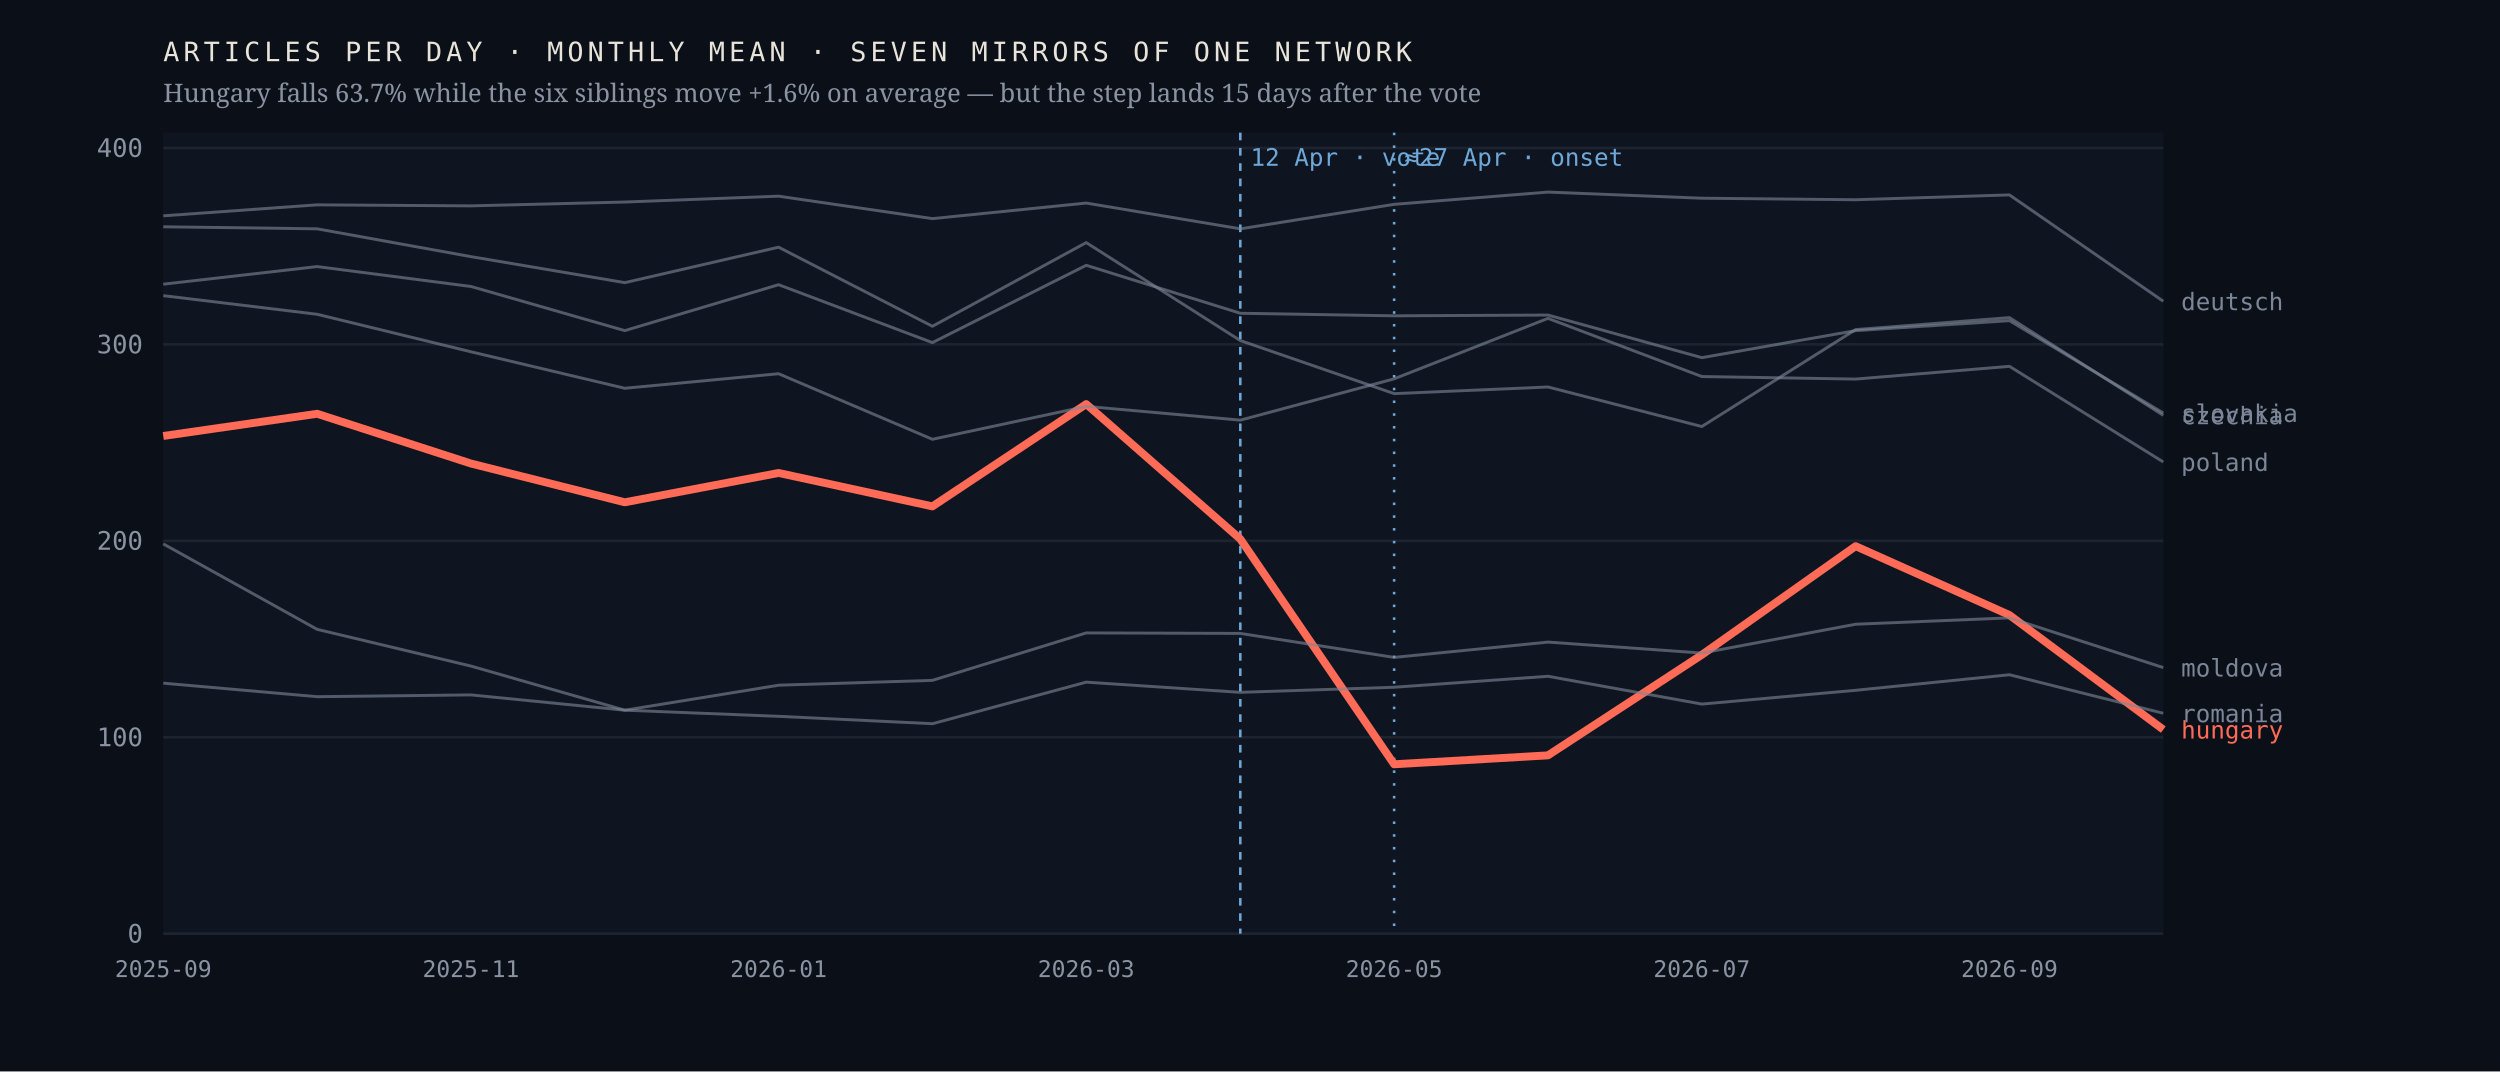
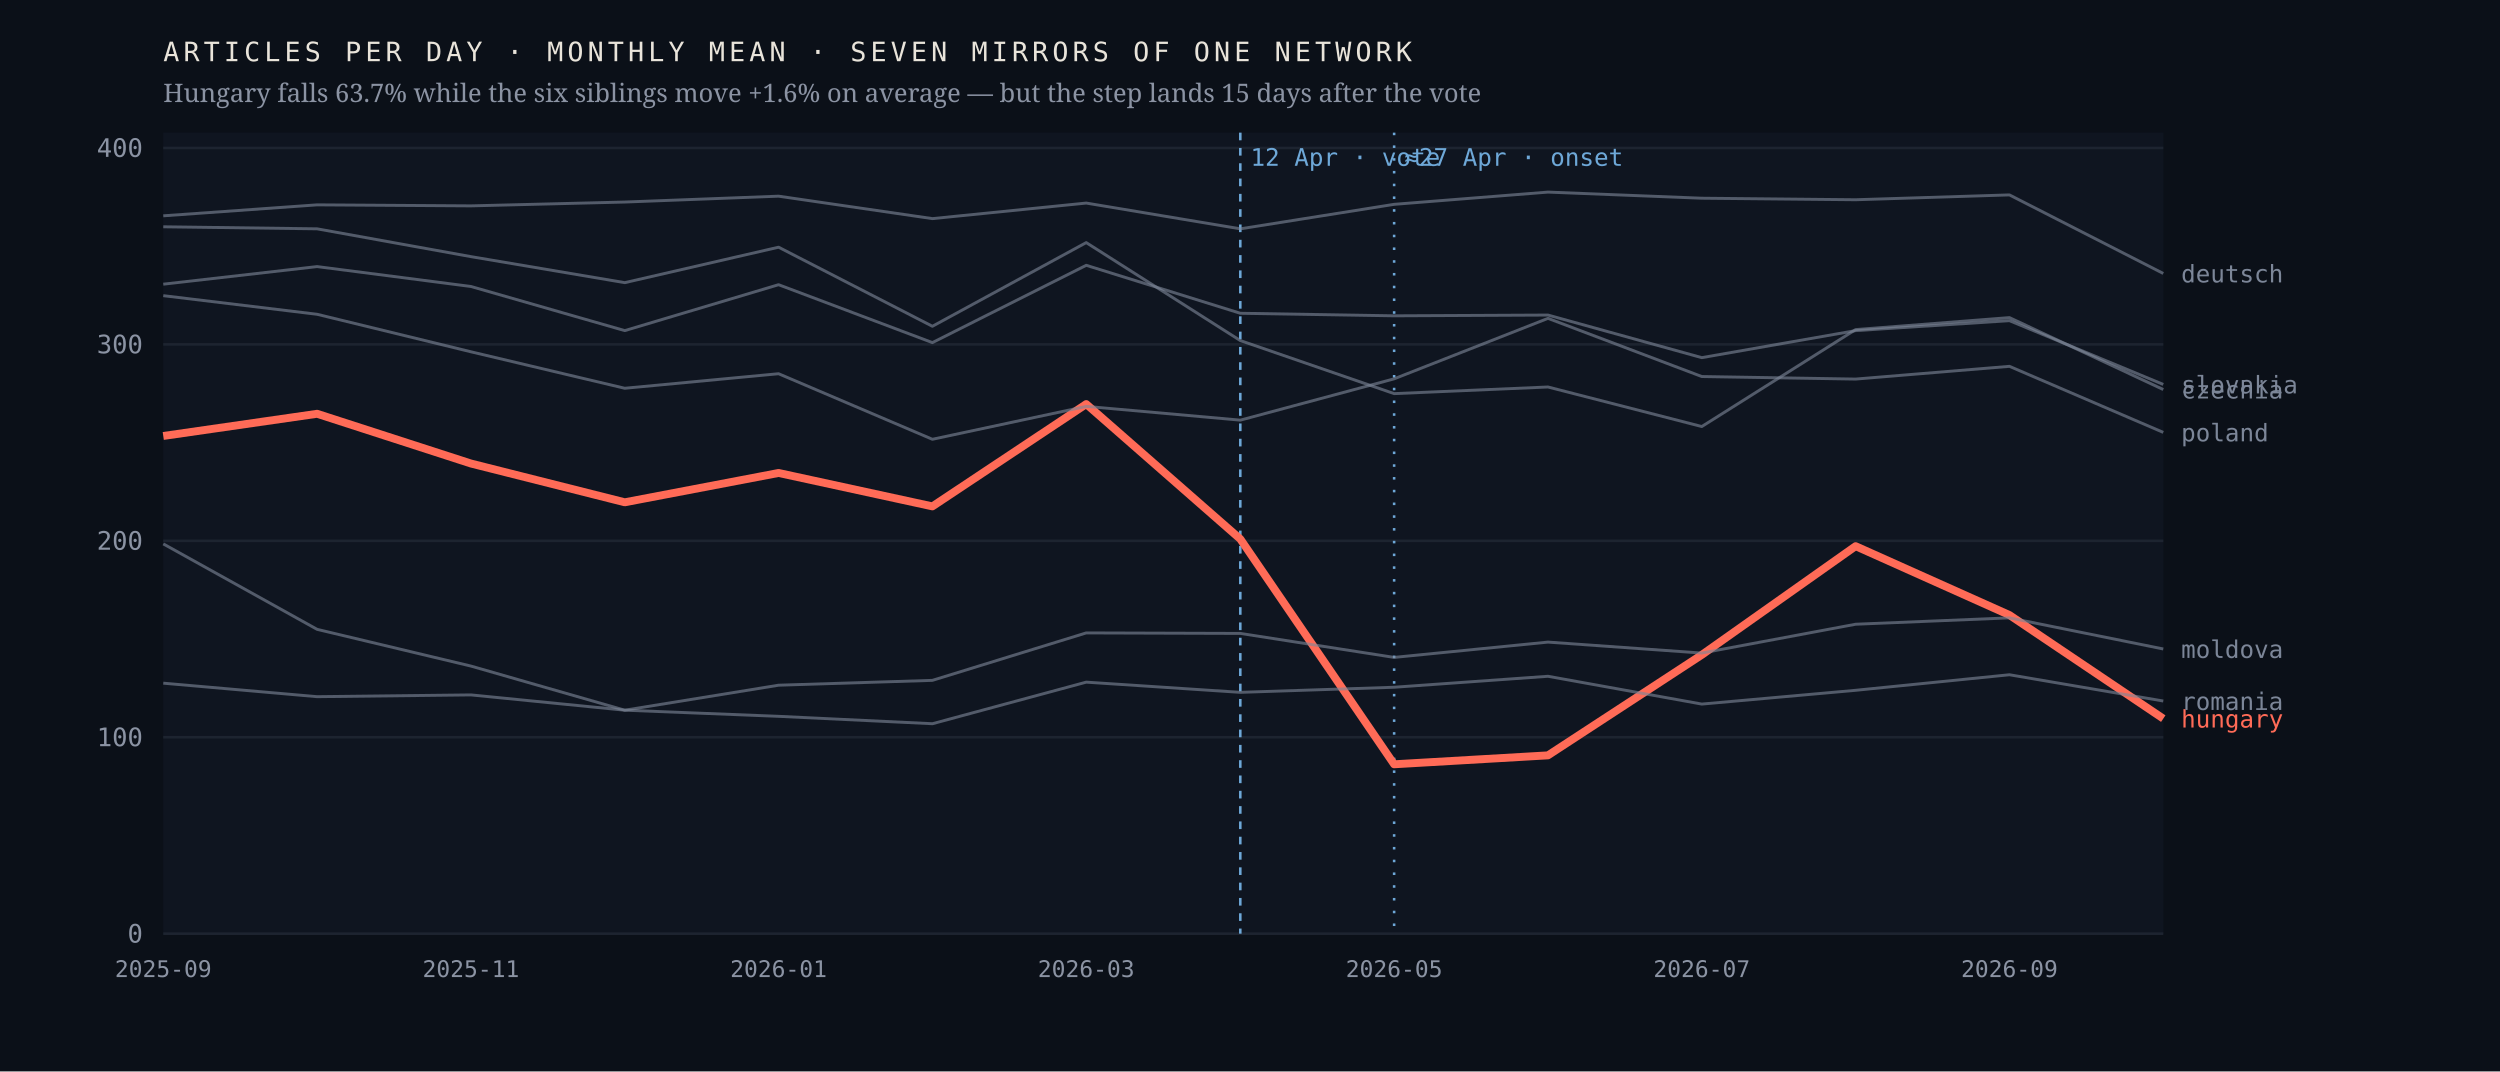
<svg xmlns="http://www.w3.org/2000/svg" viewBox="0 0 980 420" width="980" height="420" role="img" aria-label="Monthly output of seven mirrors of one network; the Hungarian line falls 63.7% after April 2026 while the six others hold roughly flat">
  <rect width="980" height="420" fill="#0b1018" />
  <rect x="64" y="52" width="784" height="314" fill="#0f1520" />
  <line x1="64" y1="366.0" x2="848" y2="366.0" stroke="#1d2430" stroke-width="1" />
  <text x="56.0" y="369.5" font-family="ui-monospace,'IBM Plex Mono',Menlo,monospace" font-size="10" font-weight="400" letter-spacing="0" fill="#8b93a3" text-anchor="end">0</text>
  <line x1="64" y1="289.0" x2="848" y2="289.0" stroke="#1d2430" stroke-width="1" />
  <text x="56.0" y="292.5" font-family="ui-monospace,'IBM Plex Mono',Menlo,monospace" font-size="10" font-weight="400" letter-spacing="0" fill="#8b93a3" text-anchor="end">100</text>
  <line x1="64" y1="212.0" x2="848" y2="212.0" stroke="#1d2430" stroke-width="1" />
  <text x="56.0" y="215.5" font-family="ui-monospace,'IBM Plex Mono',Menlo,monospace" font-size="10" font-weight="400" letter-spacing="0" fill="#8b93a3" text-anchor="end">200</text>
  <line x1="64" y1="135.0" x2="848" y2="135.0" stroke="#1d2430" stroke-width="1" />
  <text x="56.0" y="138.5" font-family="ui-monospace,'IBM Plex Mono',Menlo,monospace" font-size="10" font-weight="400" letter-spacing="0" fill="#8b93a3" text-anchor="end">300</text>
  <line x1="64" y1="58.0" x2="848" y2="58.0" stroke="#1d2430" stroke-width="1" />
  <text x="56.0" y="61.5" font-family="ui-monospace,'IBM Plex Mono',Menlo,monospace" font-size="10" font-weight="400" letter-spacing="0" fill="#8b93a3" text-anchor="end">400</text>
  <line x1="486.2" y1="52" x2="486.2" y2="366" stroke="#6ea8d8" stroke-width="1" stroke-dasharray="3 3" />
  <text x="490.2" y="65.0" font-family="ui-monospace,'IBM Plex Mono',Menlo,monospace" font-size="9.5" font-weight="400" letter-spacing="0" fill="#6ea8d8" text-anchor="start">12 Apr · vote</text>
  <line x1="546.5" y1="52" x2="546.5" y2="366" stroke="#6ea8d8" stroke-width="1" stroke-dasharray="1 4" />
  <text x="550.5" y="65.0" font-family="ui-monospace,'IBM Plex Mono',Menlo,monospace" font-size="9.5" font-weight="400" letter-spacing="0" fill="#6ea8d8" text-anchor="start">≈27 Apr · onset</text>
-   <polyline points="64.0,170.9 124.3,162.2 184.6,181.7 244.9,196.9 305.2,185.4 365.5,198.5 425.8,158.4 486.2,211.3 546.5,299.6 606.8,296.1 667.1,256.7 727.4,214.1 787.7,241.1 848.0,286.0" fill="none" stroke="#ff6b57" stroke-width="3.1" stroke-opacity="1" stroke-linejoin="round" />
-   <text x="855.0" y="289.5" font-family="ui-monospace,'IBM Plex Mono',Menlo,monospace" font-size="9.5" font-weight="500" letter-spacing="0" fill="#ff6b57" text-anchor="start">hungary</text>
-   <polyline points="64.0,88.9 124.3,89.7 184.6,100.6 244.9,110.8 305.2,96.9 365.5,127.9 425.8,95.1 486.2,133.5 546.5,154.3 606.8,151.7 667.1,167.2 727.4,129.2 787.7,124.5 848.0,162.8" fill="none" stroke="#7c8698" stroke-width="1.15" stroke-opacity="0.62" stroke-linejoin="round" />
-   <text x="855.0" y="166.3" font-family="ui-monospace,'IBM Plex Mono',Menlo,monospace" font-size="9.5" font-weight="400" letter-spacing="0" fill="#7c8698" text-anchor="start">czechia</text>
-   <polyline points="64.0,84.6 124.3,80.3 184.6,80.7 244.9,79.2 305.2,76.9 365.5,85.7 425.8,79.6 486.2,89.7 546.5,80.1 606.8,75.3 667.1,77.7 727.4,78.3 787.7,76.4 848.0,118.1" fill="none" stroke="#7c8698" stroke-width="1.15" stroke-opacity="0.62" stroke-linejoin="round" />
-   <text x="855.0" y="121.6" font-family="ui-monospace,'IBM Plex Mono',Menlo,monospace" font-size="9.5" font-weight="400" letter-spacing="0" fill="#7c8698" text-anchor="start">deutsch</text>
-   <polyline points="64.0,213.2 124.3,246.7 184.6,261.1 244.9,278.4 305.2,268.6 365.5,266.7 425.8,248.1 486.2,248.3 546.5,257.7 606.8,251.7 667.1,256.0 727.4,244.7 787.7,242.2 848.0,261.7" fill="none" stroke="#7c8698" stroke-width="1.15" stroke-opacity="0.62" stroke-linejoin="round" />
-   <text x="855.0" y="265.2" font-family="ui-monospace,'IBM Plex Mono',Menlo,monospace" font-size="9.5" font-weight="400" letter-spacing="0" fill="#7c8698" text-anchor="start">moldova</text>
-   <polyline points="64.0,115.9 124.3,123.2 184.6,137.9 244.9,152.2 305.2,146.5 365.5,172.2 425.8,159.3 486.2,164.7 546.5,148.5 606.8,124.8 667.1,147.6 727.4,148.6 787.7,143.6 848.0,181.1" fill="none" stroke="#7c8698" stroke-width="1.15" stroke-opacity="0.62" stroke-linejoin="round" />
-   <text x="855.0" y="184.6" font-family="ui-monospace,'IBM Plex Mono',Menlo,monospace" font-size="9.5" font-weight="400" letter-spacing="0" fill="#7c8698" text-anchor="start">poland</text>
-   <polyline points="64.0,267.8 124.3,273.1 184.6,272.4 244.9,278.4 305.2,280.8 365.5,283.7 425.8,267.4 486.2,271.4 546.5,269.4 606.8,265.1 667.1,276.0 727.4,270.6 787.7,264.5 848.0,279.6" fill="none" stroke="#7c8698" stroke-width="1.15" stroke-opacity="0.62" stroke-linejoin="round" />
-   <text x="855.0" y="283.1" font-family="ui-monospace,'IBM Plex Mono',Menlo,monospace" font-size="9.5" font-weight="400" letter-spacing="0" fill="#7c8698" text-anchor="start">romania</text>
-   <polyline points="64.0,111.4 124.3,104.5 184.6,112.3 244.9,129.6 305.2,111.6 365.5,134.3 425.8,104.0 486.2,122.8 546.5,123.8 606.8,123.5 667.1,140.2 727.4,129.6 787.7,125.7 848.0,161.9" fill="none" stroke="#7c8698" stroke-width="1.15" stroke-opacity="0.62" stroke-linejoin="round" />
-   <text x="855.0" y="165.4" font-family="ui-monospace,'IBM Plex Mono',Menlo,monospace" font-size="9.5" font-weight="400" letter-spacing="0" fill="#7c8698" text-anchor="start">slovakia</text>
+   <polyline points="64.0,170.9 124.3,162.2 184.6,181.7 244.9,196.9 305.2,185.4 365.5,198.5 425.8,158.4 486.2,211.3 546.5,299.6 606.8,296.1 667.1,256.7 727.4,214.1 787.7,241.1 848.0,281.7" fill="none" stroke="#ff6b57" stroke-width="3.1" stroke-opacity="1" stroke-linejoin="round" />
+   <text x="855.0" y="285.2" font-family="ui-monospace,'IBM Plex Mono',Menlo,monospace" font-size="9.5" font-weight="500" letter-spacing="0" fill="#ff6b57" text-anchor="start">hungary</text>
+   <polyline points="64.0,88.9 124.3,89.7 184.6,100.6 244.9,110.8 305.2,96.9 365.5,127.9 425.8,95.1 486.2,133.5 546.5,154.3 606.8,151.7 667.1,167.2 727.4,129.2 787.7,124.5 848.0,152.7" fill="none" stroke="#7c8698" stroke-width="1.15" stroke-opacity="0.62" stroke-linejoin="round" />
+   <text x="855.0" y="156.2" font-family="ui-monospace,'IBM Plex Mono',Menlo,monospace" font-size="9.5" font-weight="400" letter-spacing="0" fill="#7c8698" text-anchor="start">czechia</text>
+   <polyline points="64.0,84.6 124.3,80.3 184.6,80.7 244.9,79.2 305.2,76.9 365.5,85.7 425.8,79.6 486.2,89.7 546.5,80.1 606.8,75.3 667.1,77.7 727.4,78.3 787.7,76.4 848.0,107.2" fill="none" stroke="#7c8698" stroke-width="1.15" stroke-opacity="0.62" stroke-linejoin="round" />
+   <text x="855.0" y="110.7" font-family="ui-monospace,'IBM Plex Mono',Menlo,monospace" font-size="9.5" font-weight="400" letter-spacing="0" fill="#7c8698" text-anchor="start">deutsch</text>
+   <polyline points="64.0,213.2 124.3,246.7 184.6,261.1 244.9,278.4 305.2,268.6 365.5,266.7 425.8,248.1 486.2,248.3 546.5,257.7 606.8,251.7 667.1,256.0 727.4,244.7 787.7,242.2 848.0,254.4" fill="none" stroke="#7c8698" stroke-width="1.15" stroke-opacity="0.62" stroke-linejoin="round" />
+   <text x="855.0" y="257.9" font-family="ui-monospace,'IBM Plex Mono',Menlo,monospace" font-size="9.5" font-weight="400" letter-spacing="0" fill="#7c8698" text-anchor="start">moldova</text>
+   <polyline points="64.0,115.9 124.3,123.2 184.6,137.9 244.9,152.2 305.2,146.5 365.5,172.2 425.8,159.3 486.2,164.7 546.5,148.5 606.8,124.8 667.1,147.6 727.4,148.6 787.7,143.6 848.0,169.5" fill="none" stroke="#7c8698" stroke-width="1.15" stroke-opacity="0.62" stroke-linejoin="round" />
+   <text x="855.0" y="173.0" font-family="ui-monospace,'IBM Plex Mono',Menlo,monospace" font-size="9.5" font-weight="400" letter-spacing="0" fill="#7c8698" text-anchor="start">poland</text>
+   <polyline points="64.0,267.8 124.3,273.1 184.6,272.4 244.9,278.4 305.2,280.8 365.5,283.7 425.8,267.4 486.2,271.4 546.5,269.4 606.8,265.1 667.1,276.0 727.4,270.6 787.7,264.5 848.0,274.8" fill="none" stroke="#7c8698" stroke-width="1.15" stroke-opacity="0.62" stroke-linejoin="round" />
+   <text x="855.0" y="278.3" font-family="ui-monospace,'IBM Plex Mono',Menlo,monospace" font-size="9.5" font-weight="400" letter-spacing="0" fill="#7c8698" text-anchor="start">romania</text>
+   <polyline points="64.0,111.4 124.3,104.5 184.6,112.3 244.9,129.6 305.2,111.6 365.5,134.3 425.8,104.0 486.2,122.8 546.5,123.8 606.8,123.5 667.1,140.2 727.4,129.6 787.7,125.7 848.0,150.7" fill="none" stroke="#7c8698" stroke-width="1.15" stroke-opacity="0.62" stroke-linejoin="round" />
+   <text x="855.0" y="154.2" font-family="ui-monospace,'IBM Plex Mono',Menlo,monospace" font-size="9.5" font-weight="400" letter-spacing="0" fill="#7c8698" text-anchor="start">slovakia</text>
  <text x="64.0" y="383.0" font-family="ui-monospace,'IBM Plex Mono',Menlo,monospace" font-size="9" font-weight="400" letter-spacing="0" fill="#8b93a3" text-anchor="middle">2025-09</text>
  <text x="184.6" y="383.0" font-family="ui-monospace,'IBM Plex Mono',Menlo,monospace" font-size="9" font-weight="400" letter-spacing="0" fill="#8b93a3" text-anchor="middle">2025-11</text>
  <text x="305.2" y="383.0" font-family="ui-monospace,'IBM Plex Mono',Menlo,monospace" font-size="9" font-weight="400" letter-spacing="0" fill="#8b93a3" text-anchor="middle">2026-01</text>
  <text x="425.8" y="383.0" font-family="ui-monospace,'IBM Plex Mono',Menlo,monospace" font-size="9" font-weight="400" letter-spacing="0" fill="#8b93a3" text-anchor="middle">2026-03</text>
  <text x="546.5" y="383.0" font-family="ui-monospace,'IBM Plex Mono',Menlo,monospace" font-size="9" font-weight="400" letter-spacing="0" fill="#8b93a3" text-anchor="middle">2026-05</text>
  <text x="667.1" y="383.0" font-family="ui-monospace,'IBM Plex Mono',Menlo,monospace" font-size="9" font-weight="400" letter-spacing="0" fill="#8b93a3" text-anchor="middle">2026-07</text>
  <text x="787.7" y="383.0" font-family="ui-monospace,'IBM Plex Mono',Menlo,monospace" font-size="9" font-weight="400" letter-spacing="0" fill="#8b93a3" text-anchor="middle">2026-09</text>
  <text x="64.0" y="24.0" font-family="ui-monospace,'IBM Plex Mono',Menlo,monospace" font-size="10.5" font-weight="400" letter-spacing="1.6" fill="#e9e4da" text-anchor="start">ARTICLES PER DAY · MONTHLY MEAN · SEVEN MIRRORS OF ONE NETWORK</text>
  <text x="64.0" y="40.0" font-family="'Newsreader',Georgia,serif" font-size="10" font-weight="400" letter-spacing="0" fill="#8b93a3" text-anchor="start">Hungary falls 63.7% while the six siblings move +1.6% on average — but the step lands 15 days after the vote</text>
</svg>
